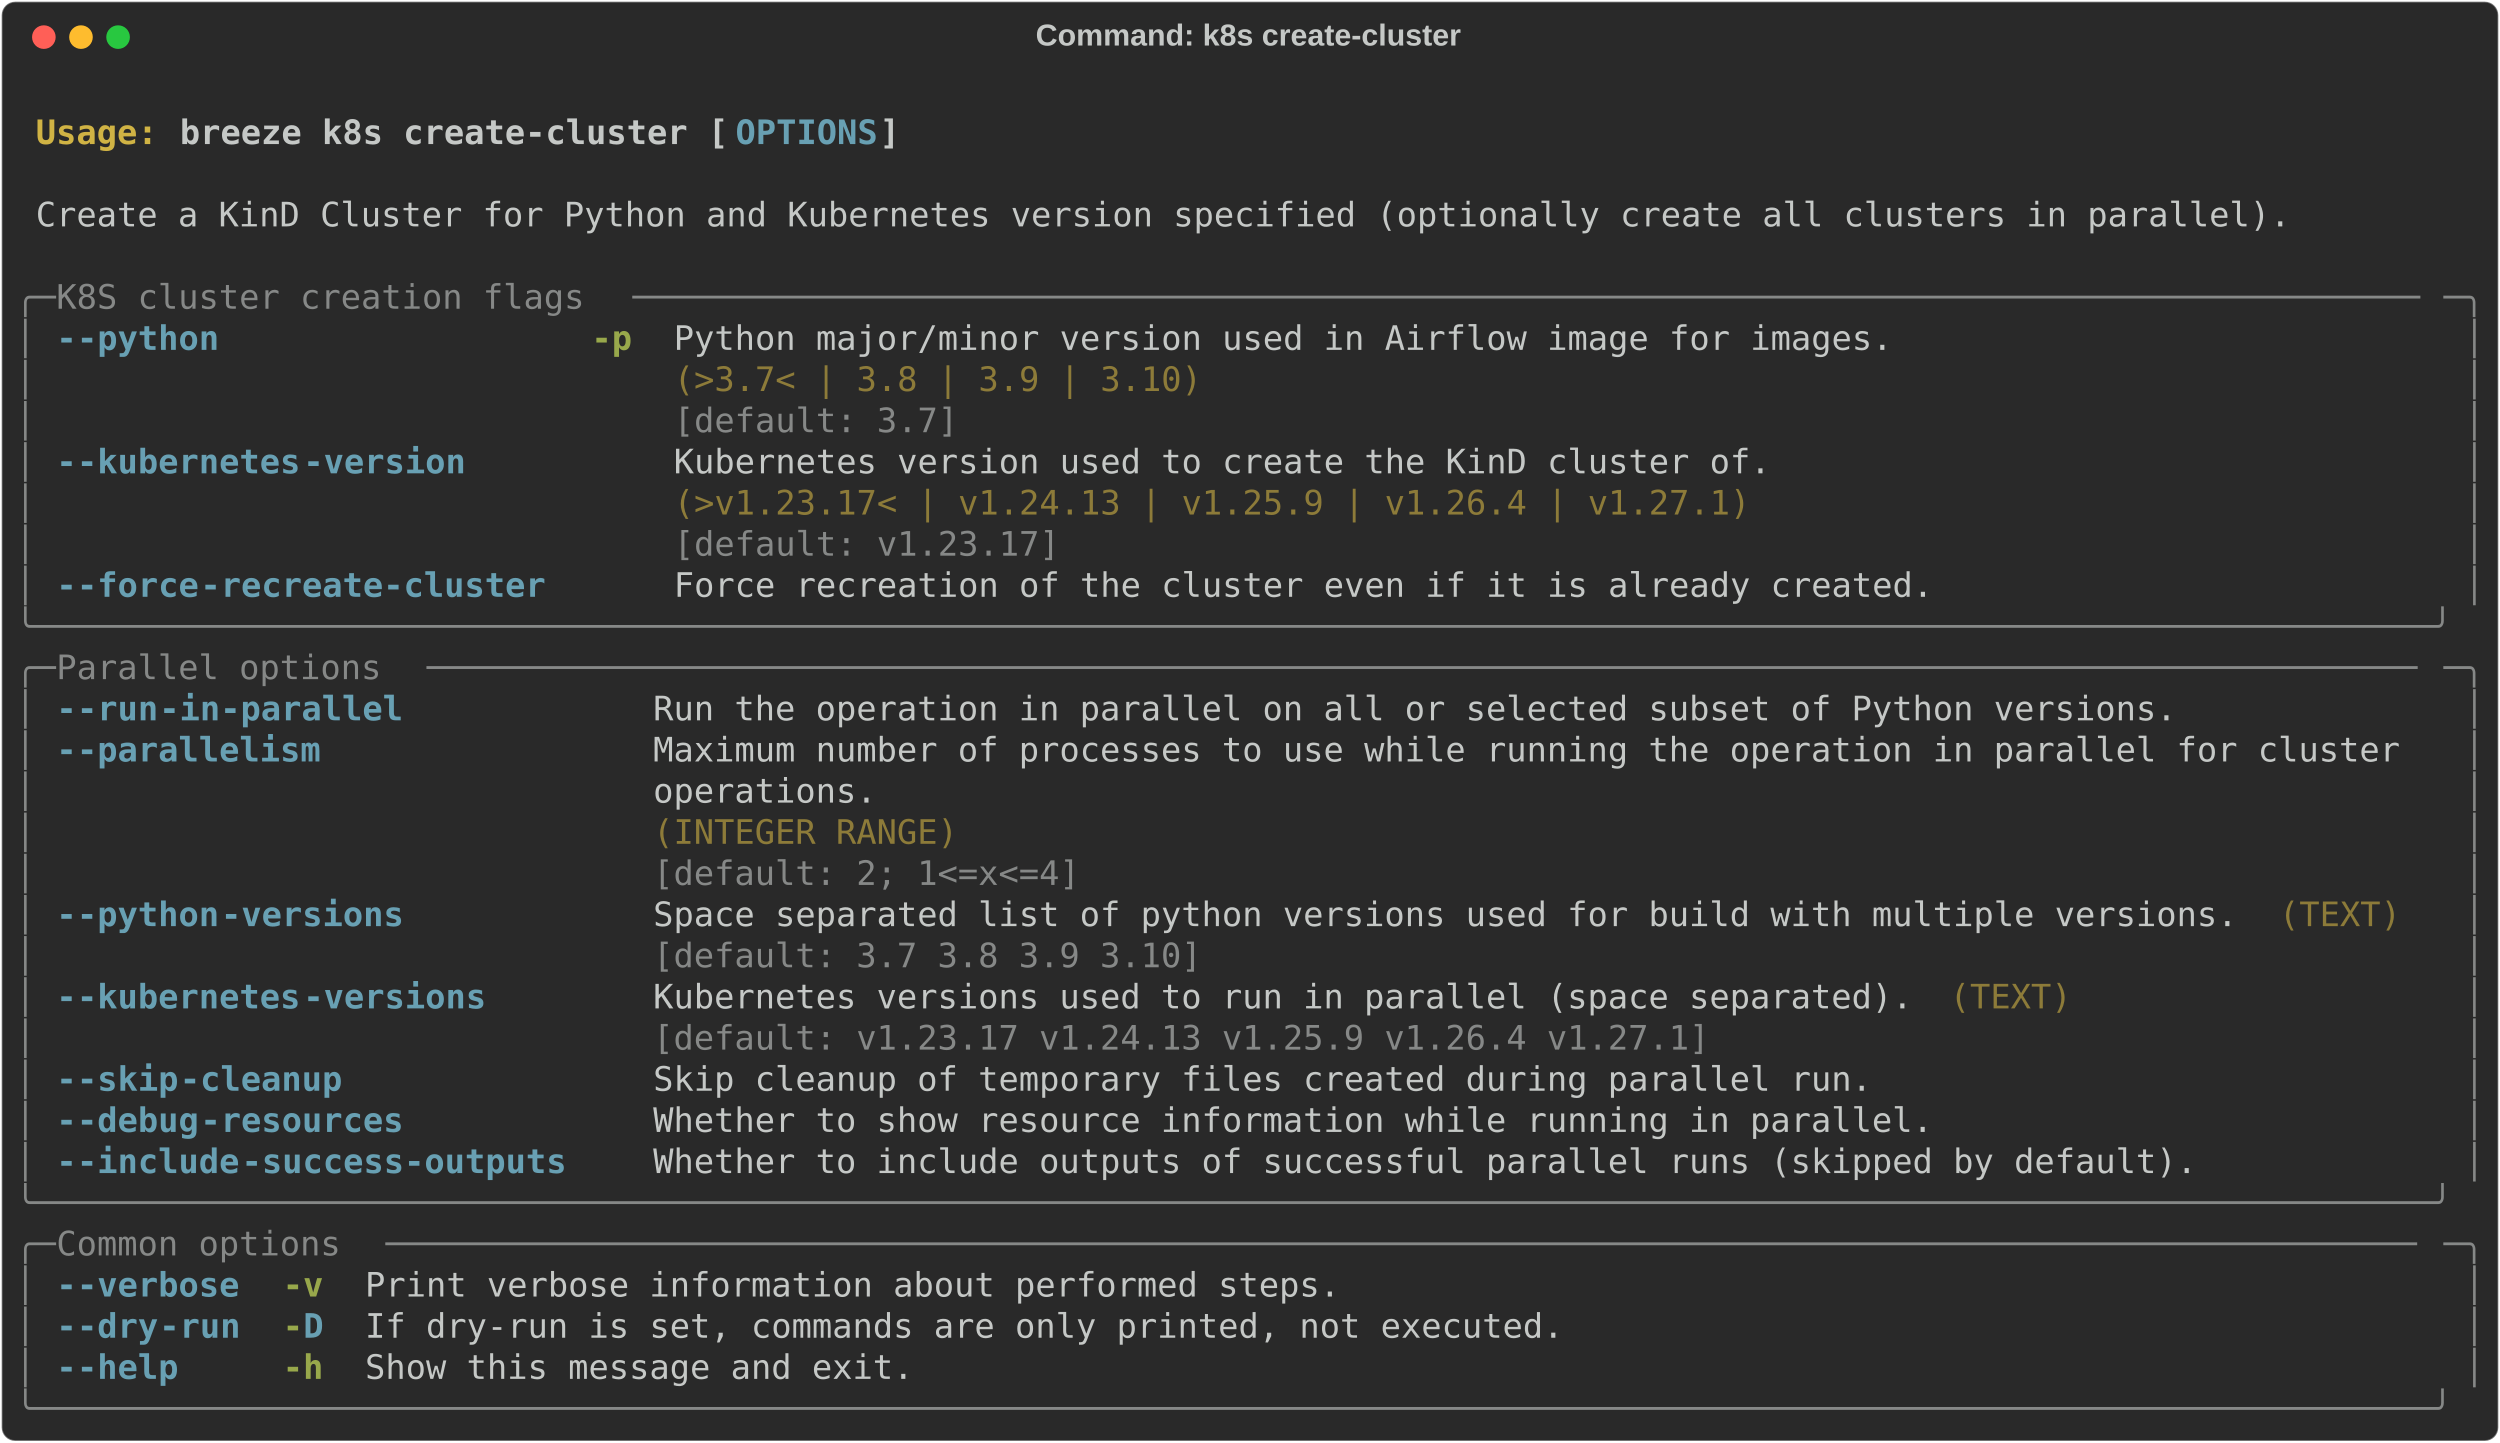
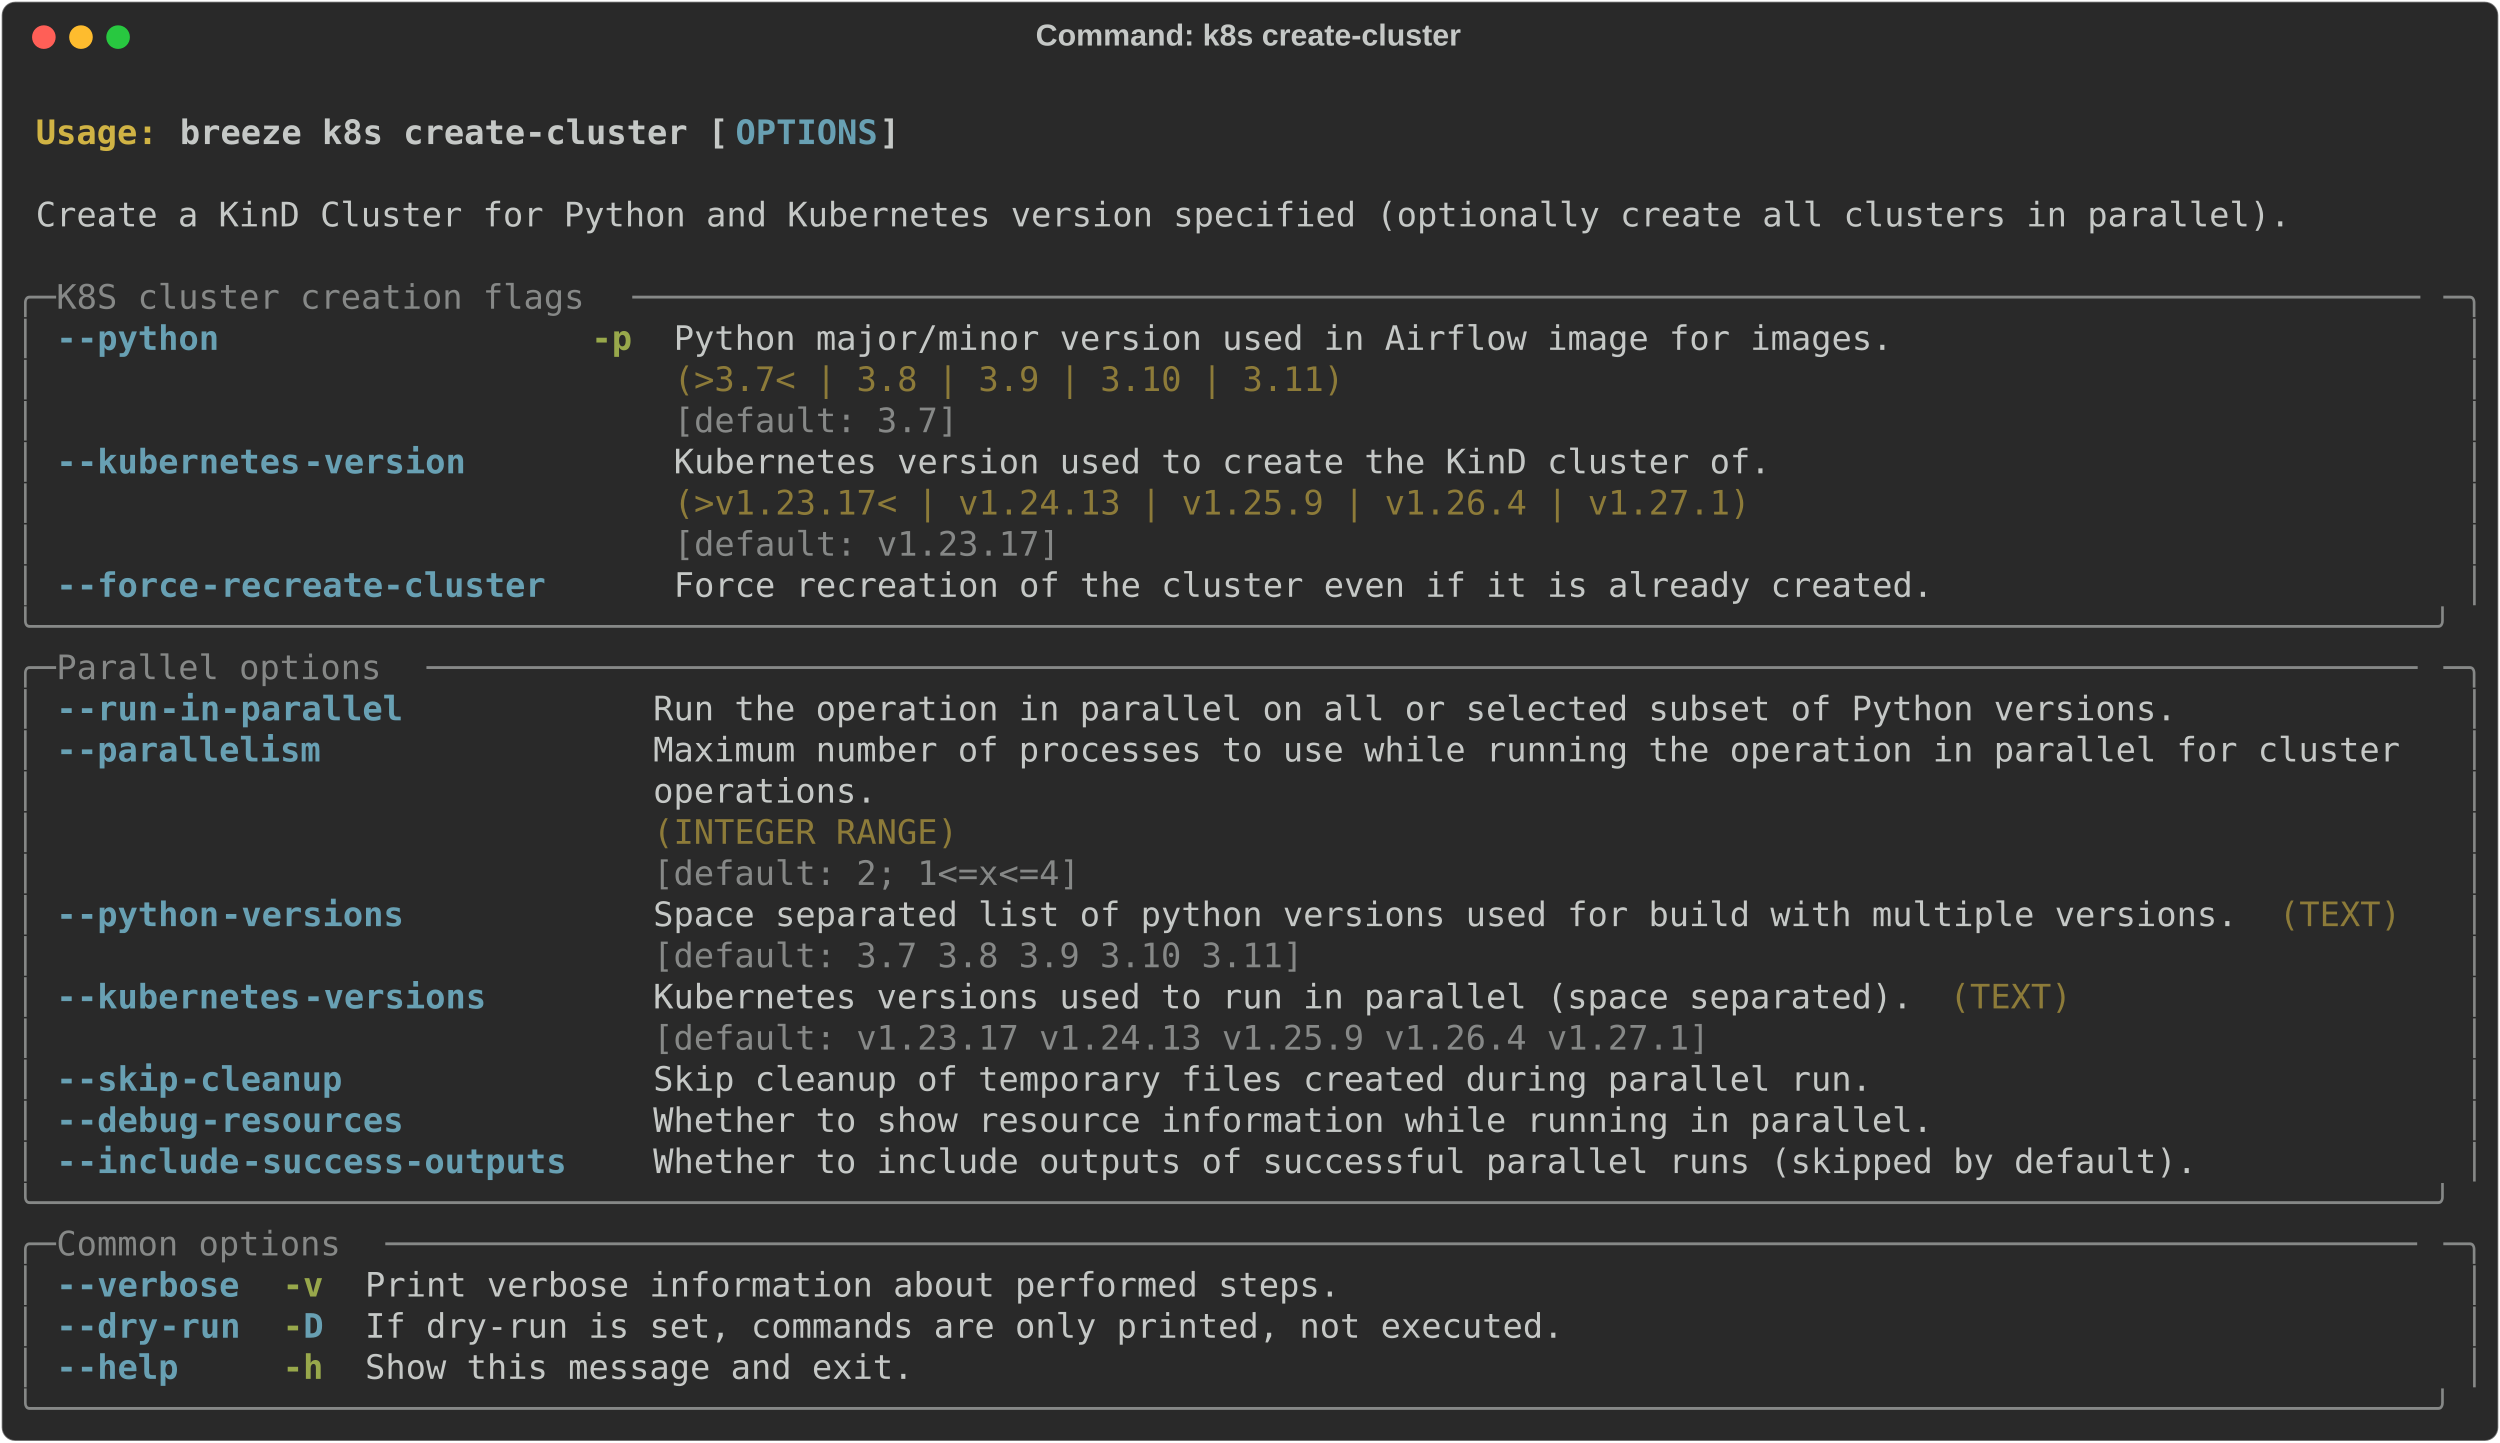
<svg xmlns="http://www.w3.org/2000/svg" class="rich-terminal" viewBox="0 0 1482 855.2">
  <style>

    @font-face {
        font-family: "Fira Code";
        src: local("FiraCode-Regular"),
                url("https://cdnjs.cloudflare.com/ajax/libs/firacode/6.2.0/woff2/FiraCode-Regular.woff2") format("woff2"),
                url("https://cdnjs.cloudflare.com/ajax/libs/firacode/6.2.0/woff/FiraCode-Regular.woff") format("woff");
        font-style: normal;
        font-weight: 400;
    }
    @font-face {
        font-family: "Fira Code";
        src: local("FiraCode-Bold"),
                url("https://cdnjs.cloudflare.com/ajax/libs/firacode/6.2.0/woff2/FiraCode-Bold.woff2") format("woff2"),
                url("https://cdnjs.cloudflare.com/ajax/libs/firacode/6.2.0/woff/FiraCode-Bold.woff") format("woff");
        font-style: bold;
        font-weight: 700;
    }

    .breeze-k8s-create-cluster-matrix {
        font-family: Fira Code, monospace;
        font-size: 20px;
        line-height: 24.4px;
        font-variant-east-asian: full-width;
    }

    .breeze-k8s-create-cluster-title {
        font-size: 18px;
        font-weight: bold;
        font-family: arial;
    }

    .breeze-k8s-create-cluster-r1 { fill: #c5c8c6;font-weight: bold }
.breeze-k8s-create-cluster-r2 { fill: #c5c8c6 }
.breeze-k8s-create-cluster-r3 { fill: #d0b344;font-weight: bold }
.breeze-k8s-create-cluster-r4 { fill: #68a0b3;font-weight: bold }
.breeze-k8s-create-cluster-r5 { fill: #868887 }
.breeze-k8s-create-cluster-r6 { fill: #98a84b;font-weight: bold }
.breeze-k8s-create-cluster-r7 { fill: #8d7b39 }
    </style>
  <defs>
    <clipPath id="breeze-k8s-create-cluster-clip-terminal">
      <rect x="0" y="0" width="1463.0" height="804.2" />
    </clipPath>
    <clipPath id="breeze-k8s-create-cluster-line-0">
      <rect x="0" y="1.5" width="1464" height="24.65" />
    </clipPath>
    <clipPath id="breeze-k8s-create-cluster-line-1">
      <rect x="0" y="25.9" width="1464" height="24.65" />
    </clipPath>
    <clipPath id="breeze-k8s-create-cluster-line-2">
      <rect x="0" y="50.3" width="1464" height="24.65" />
    </clipPath>
    <clipPath id="breeze-k8s-create-cluster-line-3">
      <rect x="0" y="74.7" width="1464" height="24.65" />
    </clipPath>
    <clipPath id="breeze-k8s-create-cluster-line-4">
      <rect x="0" y="99.1" width="1464" height="24.65" />
    </clipPath>
    <clipPath id="breeze-k8s-create-cluster-line-5">
      <rect x="0" y="123.5" width="1464" height="24.65" />
    </clipPath>
    <clipPath id="breeze-k8s-create-cluster-line-6">
      <rect x="0" y="147.9" width="1464" height="24.65" />
    </clipPath>
    <clipPath id="breeze-k8s-create-cluster-line-7">
      <rect x="0" y="172.3" width="1464" height="24.65" />
    </clipPath>
    <clipPath id="breeze-k8s-create-cluster-line-8">
      <rect x="0" y="196.7" width="1464" height="24.65" />
    </clipPath>
    <clipPath id="breeze-k8s-create-cluster-line-9">
      <rect x="0" y="221.1" width="1464" height="24.65" />
    </clipPath>
    <clipPath id="breeze-k8s-create-cluster-line-10">
      <rect x="0" y="245.5" width="1464" height="24.65" />
    </clipPath>
    <clipPath id="breeze-k8s-create-cluster-line-11">
      <rect x="0" y="269.9" width="1464" height="24.65" />
    </clipPath>
    <clipPath id="breeze-k8s-create-cluster-line-12">
      <rect x="0" y="294.3" width="1464" height="24.65" />
    </clipPath>
    <clipPath id="breeze-k8s-create-cluster-line-13">
      <rect x="0" y="318.7" width="1464" height="24.65" />
    </clipPath>
    <clipPath id="breeze-k8s-create-cluster-line-14">
      <rect x="0" y="343.1" width="1464" height="24.65" />
    </clipPath>
    <clipPath id="breeze-k8s-create-cluster-line-15">
      <rect x="0" y="367.5" width="1464" height="24.65" />
    </clipPath>
    <clipPath id="breeze-k8s-create-cluster-line-16">
      <rect x="0" y="391.9" width="1464" height="24.65" />
    </clipPath>
    <clipPath id="breeze-k8s-create-cluster-line-17">
      <rect x="0" y="416.3" width="1464" height="24.65" />
    </clipPath>
    <clipPath id="breeze-k8s-create-cluster-line-18">
      <rect x="0" y="440.7" width="1464" height="24.65" />
    </clipPath>
    <clipPath id="breeze-k8s-create-cluster-line-19">
      <rect x="0" y="465.1" width="1464" height="24.65" />
    </clipPath>
    <clipPath id="breeze-k8s-create-cluster-line-20">
      <rect x="0" y="489.5" width="1464" height="24.65" />
    </clipPath>
    <clipPath id="breeze-k8s-create-cluster-line-21">
      <rect x="0" y="513.9" width="1464" height="24.65" />
    </clipPath>
    <clipPath id="breeze-k8s-create-cluster-line-22">
      <rect x="0" y="538.3" width="1464" height="24.65" />
    </clipPath>
    <clipPath id="breeze-k8s-create-cluster-line-23">
      <rect x="0" y="562.7" width="1464" height="24.65" />
    </clipPath>
    <clipPath id="breeze-k8s-create-cluster-line-24">
      <rect x="0" y="587.1" width="1464" height="24.65" />
    </clipPath>
    <clipPath id="breeze-k8s-create-cluster-line-25">
      <rect x="0" y="611.5" width="1464" height="24.65" />
    </clipPath>
    <clipPath id="breeze-k8s-create-cluster-line-26">
      <rect x="0" y="635.9" width="1464" height="24.65" />
    </clipPath>
    <clipPath id="breeze-k8s-create-cluster-line-27">
      <rect x="0" y="660.3" width="1464" height="24.65" />
    </clipPath>
    <clipPath id="breeze-k8s-create-cluster-line-28">
      <rect x="0" y="684.7" width="1464" height="24.65" />
    </clipPath>
    <clipPath id="breeze-k8s-create-cluster-line-29">
      <rect x="0" y="709.1" width="1464" height="24.65" />
    </clipPath>
    <clipPath id="breeze-k8s-create-cluster-line-30">
      <rect x="0" y="733.5" width="1464" height="24.65" />
    </clipPath>
    <clipPath id="breeze-k8s-create-cluster-line-31">
      <rect x="0" y="757.9" width="1464" height="24.65" />
    </clipPath>
  </defs>
  <rect fill="#292929" stroke="rgba(255,255,255,0.35)" stroke-width="1" x="1" y="1" width="1480" height="853.2" rx="8" />
  <text class="breeze-k8s-create-cluster-title" fill="#c5c8c6" text-anchor="middle" x="740" y="27">Command: k8s create-cluster</text>
  <g transform="translate(26,22)">
    <circle cx="0" cy="0" r="7" fill="#ff5f57" />
    <circle cx="22" cy="0" r="7" fill="#febc2e" />
    <circle cx="44" cy="0" r="7" fill="#28c840" />
  </g>
  <g transform="translate(9, 41)" clip-path="url(#breeze-k8s-create-cluster-clip-terminal)">
    <g class="breeze-k8s-create-cluster-matrix">
      <text class="breeze-k8s-create-cluster-r2" x="1464" y="20" textLength="12.2" clip-path="url(#breeze-k8s-create-cluster-line-0)">
</text>
      <text class="breeze-k8s-create-cluster-r3" x="12.2" y="44.4" textLength="85.4" clip-path="url(#breeze-k8s-create-cluster-line-1)">Usage: </text>
      <text class="breeze-k8s-create-cluster-r1" x="97.6" y="44.4" textLength="329.4" clip-path="url(#breeze-k8s-create-cluster-line-1)">breeze k8s create-cluster [</text>
      <text class="breeze-k8s-create-cluster-r4" x="427" y="44.4" textLength="85.4" clip-path="url(#breeze-k8s-create-cluster-line-1)">OPTIONS</text>
      <text class="breeze-k8s-create-cluster-r1" x="512.4" y="44.4" textLength="12.2" clip-path="url(#breeze-k8s-create-cluster-line-1)">]</text>
      <text class="breeze-k8s-create-cluster-r2" x="1464" y="44.4" textLength="12.2" clip-path="url(#breeze-k8s-create-cluster-line-1)">
</text>
      <text class="breeze-k8s-create-cluster-r2" x="1464" y="68.8" textLength="12.2" clip-path="url(#breeze-k8s-create-cluster-line-2)">
</text>
      <text class="breeze-k8s-create-cluster-r2" x="12.2" y="93.2" textLength="1354.2" clip-path="url(#breeze-k8s-create-cluster-line-3)">Create a KinD Cluster for Python and Kubernetes version specified (optionally create all clusters in parallel).</text>
      <text class="breeze-k8s-create-cluster-r2" x="1464" y="93.2" textLength="12.2" clip-path="url(#breeze-k8s-create-cluster-line-3)">
</text>
      <text class="breeze-k8s-create-cluster-r2" x="1464" y="117.6" textLength="12.2" clip-path="url(#breeze-k8s-create-cluster-line-4)">
</text>
      <text class="breeze-k8s-create-cluster-r5" x="0" y="142" textLength="24.4" clip-path="url(#breeze-k8s-create-cluster-line-5)">╭─</text>
      <text class="breeze-k8s-create-cluster-r5" x="24.4" y="142" textLength="341.6" clip-path="url(#breeze-k8s-create-cluster-line-5)"> K8S cluster creation flags </text>
      <text class="breeze-k8s-create-cluster-r5" x="366" y="142" textLength="1073.6" clip-path="url(#breeze-k8s-create-cluster-line-5)">────────────────────────────────────────────────────────────────────────────────────────</text>
      <text class="breeze-k8s-create-cluster-r5" x="1439.6" y="142" textLength="24.4" clip-path="url(#breeze-k8s-create-cluster-line-5)">─╮</text>
      <text class="breeze-k8s-create-cluster-r2" x="1464" y="142" textLength="12.2" clip-path="url(#breeze-k8s-create-cluster-line-5)">
</text>
      <text class="breeze-k8s-create-cluster-r5" x="0" y="166.4" textLength="12.2" clip-path="url(#breeze-k8s-create-cluster-line-6)">│</text>
      <text class="breeze-k8s-create-cluster-r4" x="24.4" y="166.4" textLength="12.2" clip-path="url(#breeze-k8s-create-cluster-line-6)">-</text>
      <text class="breeze-k8s-create-cluster-r4" x="36.6" y="166.4" textLength="85.4" clip-path="url(#breeze-k8s-create-cluster-line-6)">-python</text>
      <text class="breeze-k8s-create-cluster-r6" x="341.6" y="166.4" textLength="24.4" clip-path="url(#breeze-k8s-create-cluster-line-6)">-p</text>
      <text class="breeze-k8s-create-cluster-r2" x="390.4" y="166.4" textLength="732" clip-path="url(#breeze-k8s-create-cluster-line-6)">Python major/minor version used in Airflow image for images.</text>
      <text class="breeze-k8s-create-cluster-r5" x="1451.8" y="166.4" textLength="12.2" clip-path="url(#breeze-k8s-create-cluster-line-6)">│</text>
      <text class="breeze-k8s-create-cluster-r2" x="1464" y="166.4" textLength="12.2" clip-path="url(#breeze-k8s-create-cluster-line-6)">
</text>
      <text class="breeze-k8s-create-cluster-r5" x="0" y="190.8" textLength="12.2" clip-path="url(#breeze-k8s-create-cluster-line-7)">│</text>
-       <text class="breeze-k8s-create-cluster-r7" x="390.4" y="190.8" textLength="732" clip-path="url(#breeze-k8s-create-cluster-line-7)">(&gt;3.7&lt; | 3.8 | 3.9 | 3.10)                                  </text>
+       <text class="breeze-k8s-create-cluster-r7" x="390.4" y="190.8" textLength="732" clip-path="url(#breeze-k8s-create-cluster-line-7)">(&gt;3.7&lt; | 3.8 | 3.9 | 3.10 | 3.11)                           </text>
      <text class="breeze-k8s-create-cluster-r5" x="1451.8" y="190.8" textLength="12.2" clip-path="url(#breeze-k8s-create-cluster-line-7)">│</text>
      <text class="breeze-k8s-create-cluster-r2" x="1464" y="190.8" textLength="12.2" clip-path="url(#breeze-k8s-create-cluster-line-7)">
</text>
      <text class="breeze-k8s-create-cluster-r5" x="0" y="215.2" textLength="12.2" clip-path="url(#breeze-k8s-create-cluster-line-8)">│</text>
      <text class="breeze-k8s-create-cluster-r5" x="390.4" y="215.2" textLength="732" clip-path="url(#breeze-k8s-create-cluster-line-8)">[default: 3.7]                                              </text>
      <text class="breeze-k8s-create-cluster-r5" x="1451.8" y="215.2" textLength="12.2" clip-path="url(#breeze-k8s-create-cluster-line-8)">│</text>
      <text class="breeze-k8s-create-cluster-r2" x="1464" y="215.2" textLength="12.2" clip-path="url(#breeze-k8s-create-cluster-line-8)">
</text>
      <text class="breeze-k8s-create-cluster-r5" x="0" y="239.6" textLength="12.2" clip-path="url(#breeze-k8s-create-cluster-line-9)">│</text>
      <text class="breeze-k8s-create-cluster-r4" x="24.4" y="239.6" textLength="12.2" clip-path="url(#breeze-k8s-create-cluster-line-9)">-</text>
      <text class="breeze-k8s-create-cluster-r4" x="36.6" y="239.6" textLength="134.2" clip-path="url(#breeze-k8s-create-cluster-line-9)">-kubernetes</text>
      <text class="breeze-k8s-create-cluster-r4" x="170.8" y="239.6" textLength="97.6" clip-path="url(#breeze-k8s-create-cluster-line-9)">-version</text>
      <text class="breeze-k8s-create-cluster-r2" x="390.4" y="239.6" textLength="658.8" clip-path="url(#breeze-k8s-create-cluster-line-9)">Kubernetes version used to create the KinD cluster of.</text>
      <text class="breeze-k8s-create-cluster-r5" x="1451.8" y="239.6" textLength="12.2" clip-path="url(#breeze-k8s-create-cluster-line-9)">│</text>
      <text class="breeze-k8s-create-cluster-r2" x="1464" y="239.6" textLength="12.2" clip-path="url(#breeze-k8s-create-cluster-line-9)">
</text>
      <text class="breeze-k8s-create-cluster-r5" x="0" y="264" textLength="12.2" clip-path="url(#breeze-k8s-create-cluster-line-10)">│</text>
      <text class="breeze-k8s-create-cluster-r7" x="390.4" y="264" textLength="658.8" clip-path="url(#breeze-k8s-create-cluster-line-10)">(&gt;v1.23.17&lt; | v1.24.13 | v1.25.9 | v1.26.4 | v1.27.1) </text>
      <text class="breeze-k8s-create-cluster-r5" x="1451.8" y="264" textLength="12.2" clip-path="url(#breeze-k8s-create-cluster-line-10)">│</text>
      <text class="breeze-k8s-create-cluster-r2" x="1464" y="264" textLength="12.2" clip-path="url(#breeze-k8s-create-cluster-line-10)">
</text>
      <text class="breeze-k8s-create-cluster-r5" x="0" y="288.4" textLength="12.2" clip-path="url(#breeze-k8s-create-cluster-line-11)">│</text>
      <text class="breeze-k8s-create-cluster-r5" x="390.4" y="288.4" textLength="658.8" clip-path="url(#breeze-k8s-create-cluster-line-11)">[default: v1.23.17]                                   </text>
      <text class="breeze-k8s-create-cluster-r5" x="1451.8" y="288.4" textLength="12.2" clip-path="url(#breeze-k8s-create-cluster-line-11)">│</text>
      <text class="breeze-k8s-create-cluster-r2" x="1464" y="288.4" textLength="12.2" clip-path="url(#breeze-k8s-create-cluster-line-11)">
</text>
      <text class="breeze-k8s-create-cluster-r5" x="0" y="312.8" textLength="12.2" clip-path="url(#breeze-k8s-create-cluster-line-12)">│</text>
      <text class="breeze-k8s-create-cluster-r4" x="24.4" y="312.8" textLength="12.2" clip-path="url(#breeze-k8s-create-cluster-line-12)">-</text>
      <text class="breeze-k8s-create-cluster-r4" x="36.6" y="312.8" textLength="73.2" clip-path="url(#breeze-k8s-create-cluster-line-12)">-force</text>
      <text class="breeze-k8s-create-cluster-r4" x="109.8" y="312.8" textLength="207.4" clip-path="url(#breeze-k8s-create-cluster-line-12)">-recreate-cluster</text>
      <text class="breeze-k8s-create-cluster-r2" x="390.4" y="312.8" textLength="756.4" clip-path="url(#breeze-k8s-create-cluster-line-12)">Force recreation of the cluster even if it is already created.</text>
      <text class="breeze-k8s-create-cluster-r5" x="1451.8" y="312.8" textLength="12.2" clip-path="url(#breeze-k8s-create-cluster-line-12)">│</text>
      <text class="breeze-k8s-create-cluster-r2" x="1464" y="312.8" textLength="12.2" clip-path="url(#breeze-k8s-create-cluster-line-12)">
</text>
      <text class="breeze-k8s-create-cluster-r5" x="0" y="337.2" textLength="1464" clip-path="url(#breeze-k8s-create-cluster-line-13)">╰──────────────────────────────────────────────────────────────────────────────────────────────────────────────────────╯</text>
      <text class="breeze-k8s-create-cluster-r2" x="1464" y="337.2" textLength="12.2" clip-path="url(#breeze-k8s-create-cluster-line-13)">
</text>
      <text class="breeze-k8s-create-cluster-r5" x="0" y="361.6" textLength="24.4" clip-path="url(#breeze-k8s-create-cluster-line-14)">╭─</text>
      <text class="breeze-k8s-create-cluster-r5" x="24.4" y="361.6" textLength="219.6" clip-path="url(#breeze-k8s-create-cluster-line-14)"> Parallel options </text>
      <text class="breeze-k8s-create-cluster-r5" x="244" y="361.6" textLength="1195.6" clip-path="url(#breeze-k8s-create-cluster-line-14)">──────────────────────────────────────────────────────────────────────────────────────────────────</text>
      <text class="breeze-k8s-create-cluster-r5" x="1439.6" y="361.6" textLength="24.4" clip-path="url(#breeze-k8s-create-cluster-line-14)">─╮</text>
      <text class="breeze-k8s-create-cluster-r2" x="1464" y="361.6" textLength="12.2" clip-path="url(#breeze-k8s-create-cluster-line-14)">
</text>
      <text class="breeze-k8s-create-cluster-r5" x="0" y="386" textLength="12.2" clip-path="url(#breeze-k8s-create-cluster-line-15)">│</text>
      <text class="breeze-k8s-create-cluster-r4" x="24.4" y="386" textLength="12.2" clip-path="url(#breeze-k8s-create-cluster-line-15)">-</text>
      <text class="breeze-k8s-create-cluster-r4" x="36.6" y="386" textLength="48.8" clip-path="url(#breeze-k8s-create-cluster-line-15)">-run</text>
      <text class="breeze-k8s-create-cluster-r4" x="85.4" y="386" textLength="146.4" clip-path="url(#breeze-k8s-create-cluster-line-15)">-in-parallel</text>
      <text class="breeze-k8s-create-cluster-r2" x="378.2" y="386" textLength="915" clip-path="url(#breeze-k8s-create-cluster-line-15)">Run the operation in parallel on all or selected subset of Python versions.</text>
      <text class="breeze-k8s-create-cluster-r5" x="1451.8" y="386" textLength="12.2" clip-path="url(#breeze-k8s-create-cluster-line-15)">│</text>
      <text class="breeze-k8s-create-cluster-r2" x="1464" y="386" textLength="12.2" clip-path="url(#breeze-k8s-create-cluster-line-15)">
</text>
      <text class="breeze-k8s-create-cluster-r5" x="0" y="410.4" textLength="12.2" clip-path="url(#breeze-k8s-create-cluster-line-16)">│</text>
      <text class="breeze-k8s-create-cluster-r4" x="24.4" y="410.4" textLength="12.2" clip-path="url(#breeze-k8s-create-cluster-line-16)">-</text>
      <text class="breeze-k8s-create-cluster-r4" x="36.6" y="410.4" textLength="146.4" clip-path="url(#breeze-k8s-create-cluster-line-16)">-parallelism</text>
      <text class="breeze-k8s-create-cluster-r2" x="378.2" y="410.4" textLength="1061.4" clip-path="url(#breeze-k8s-create-cluster-line-16)">Maximum number of processes to use while running the operation in parallel for cluster </text>
      <text class="breeze-k8s-create-cluster-r5" x="1451.8" y="410.4" textLength="12.2" clip-path="url(#breeze-k8s-create-cluster-line-16)">│</text>
      <text class="breeze-k8s-create-cluster-r2" x="1464" y="410.4" textLength="12.2" clip-path="url(#breeze-k8s-create-cluster-line-16)">
</text>
      <text class="breeze-k8s-create-cluster-r5" x="0" y="434.8" textLength="12.2" clip-path="url(#breeze-k8s-create-cluster-line-17)">│</text>
      <text class="breeze-k8s-create-cluster-r2" x="378.2" y="434.8" textLength="1061.4" clip-path="url(#breeze-k8s-create-cluster-line-17)">operations.                                                                            </text>
      <text class="breeze-k8s-create-cluster-r5" x="1451.8" y="434.8" textLength="12.2" clip-path="url(#breeze-k8s-create-cluster-line-17)">│</text>
      <text class="breeze-k8s-create-cluster-r2" x="1464" y="434.8" textLength="12.2" clip-path="url(#breeze-k8s-create-cluster-line-17)">
</text>
      <text class="breeze-k8s-create-cluster-r5" x="0" y="459.2" textLength="12.2" clip-path="url(#breeze-k8s-create-cluster-line-18)">│</text>
      <text class="breeze-k8s-create-cluster-r7" x="378.2" y="459.2" textLength="1061.4" clip-path="url(#breeze-k8s-create-cluster-line-18)">(INTEGER RANGE)                                                                        </text>
      <text class="breeze-k8s-create-cluster-r5" x="1451.8" y="459.2" textLength="12.2" clip-path="url(#breeze-k8s-create-cluster-line-18)">│</text>
      <text class="breeze-k8s-create-cluster-r2" x="1464" y="459.2" textLength="12.2" clip-path="url(#breeze-k8s-create-cluster-line-18)">
</text>
      <text class="breeze-k8s-create-cluster-r5" x="0" y="483.6" textLength="12.2" clip-path="url(#breeze-k8s-create-cluster-line-19)">│</text>
      <text class="breeze-k8s-create-cluster-r5" x="378.2" y="483.6" textLength="1061.4" clip-path="url(#breeze-k8s-create-cluster-line-19)">[default: 2; 1&lt;=x&lt;=4]                                                                  </text>
      <text class="breeze-k8s-create-cluster-r5" x="1451.8" y="483.6" textLength="12.2" clip-path="url(#breeze-k8s-create-cluster-line-19)">│</text>
      <text class="breeze-k8s-create-cluster-r2" x="1464" y="483.6" textLength="12.2" clip-path="url(#breeze-k8s-create-cluster-line-19)">
</text>
      <text class="breeze-k8s-create-cluster-r5" x="0" y="508" textLength="12.2" clip-path="url(#breeze-k8s-create-cluster-line-20)">│</text>
      <text class="breeze-k8s-create-cluster-r4" x="24.4" y="508" textLength="12.2" clip-path="url(#breeze-k8s-create-cluster-line-20)">-</text>
      <text class="breeze-k8s-create-cluster-r4" x="36.6" y="508" textLength="85.4" clip-path="url(#breeze-k8s-create-cluster-line-20)">-python</text>
      <text class="breeze-k8s-create-cluster-r4" x="122" y="508" textLength="109.8" clip-path="url(#breeze-k8s-create-cluster-line-20)">-versions</text>
      <text class="breeze-k8s-create-cluster-r2" x="378.2" y="508" textLength="951.6" clip-path="url(#breeze-k8s-create-cluster-line-20)">Space separated list of python versions used for build with multiple versions.</text>
      <text class="breeze-k8s-create-cluster-r7" x="1342" y="508" textLength="73.2" clip-path="url(#breeze-k8s-create-cluster-line-20)">(TEXT)</text>
      <text class="breeze-k8s-create-cluster-r5" x="1451.8" y="508" textLength="12.2" clip-path="url(#breeze-k8s-create-cluster-line-20)">│</text>
      <text class="breeze-k8s-create-cluster-r2" x="1464" y="508" textLength="12.2" clip-path="url(#breeze-k8s-create-cluster-line-20)">
</text>
      <text class="breeze-k8s-create-cluster-r5" x="0" y="532.4" textLength="12.2" clip-path="url(#breeze-k8s-create-cluster-line-21)">│</text>
-       <text class="breeze-k8s-create-cluster-r5" x="378.2" y="532.4" textLength="951.6" clip-path="url(#breeze-k8s-create-cluster-line-21)">[default: 3.7 3.8 3.9 3.10]                                                   </text>
+       <text class="breeze-k8s-create-cluster-r5" x="378.2" y="532.4" textLength="951.6" clip-path="url(#breeze-k8s-create-cluster-line-21)">[default: 3.7 3.8 3.9 3.10 3.11]                                              </text>
      <text class="breeze-k8s-create-cluster-r5" x="1451.8" y="532.4" textLength="12.2" clip-path="url(#breeze-k8s-create-cluster-line-21)">│</text>
      <text class="breeze-k8s-create-cluster-r2" x="1464" y="532.4" textLength="12.2" clip-path="url(#breeze-k8s-create-cluster-line-21)">
</text>
      <text class="breeze-k8s-create-cluster-r5" x="0" y="556.8" textLength="12.2" clip-path="url(#breeze-k8s-create-cluster-line-22)">│</text>
      <text class="breeze-k8s-create-cluster-r4" x="24.4" y="556.8" textLength="12.2" clip-path="url(#breeze-k8s-create-cluster-line-22)">-</text>
      <text class="breeze-k8s-create-cluster-r4" x="36.6" y="556.8" textLength="134.2" clip-path="url(#breeze-k8s-create-cluster-line-22)">-kubernetes</text>
      <text class="breeze-k8s-create-cluster-r4" x="170.8" y="556.8" textLength="109.8" clip-path="url(#breeze-k8s-create-cluster-line-22)">-versions</text>
      <text class="breeze-k8s-create-cluster-r2" x="378.2" y="556.8" textLength="756.4" clip-path="url(#breeze-k8s-create-cluster-line-22)">Kubernetes versions used to run in parallel (space separated).</text>
      <text class="breeze-k8s-create-cluster-r7" x="1146.8" y="556.8" textLength="73.2" clip-path="url(#breeze-k8s-create-cluster-line-22)">(TEXT)</text>
      <text class="breeze-k8s-create-cluster-r5" x="1451.8" y="556.8" textLength="12.2" clip-path="url(#breeze-k8s-create-cluster-line-22)">│</text>
      <text class="breeze-k8s-create-cluster-r2" x="1464" y="556.8" textLength="12.2" clip-path="url(#breeze-k8s-create-cluster-line-22)">
</text>
      <text class="breeze-k8s-create-cluster-r5" x="0" y="581.2" textLength="12.2" clip-path="url(#breeze-k8s-create-cluster-line-23)">│</text>
      <text class="breeze-k8s-create-cluster-r5" x="378.2" y="581.2" textLength="756.4" clip-path="url(#breeze-k8s-create-cluster-line-23)">[default: v1.23.17 v1.24.13 v1.25.9 v1.26.4 v1.27.1]          </text>
      <text class="breeze-k8s-create-cluster-r5" x="1451.8" y="581.2" textLength="12.2" clip-path="url(#breeze-k8s-create-cluster-line-23)">│</text>
      <text class="breeze-k8s-create-cluster-r2" x="1464" y="581.2" textLength="12.2" clip-path="url(#breeze-k8s-create-cluster-line-23)">
</text>
      <text class="breeze-k8s-create-cluster-r5" x="0" y="605.6" textLength="12.2" clip-path="url(#breeze-k8s-create-cluster-line-24)">│</text>
      <text class="breeze-k8s-create-cluster-r4" x="24.4" y="605.6" textLength="12.2" clip-path="url(#breeze-k8s-create-cluster-line-24)">-</text>
      <text class="breeze-k8s-create-cluster-r4" x="36.6" y="605.6" textLength="61" clip-path="url(#breeze-k8s-create-cluster-line-24)">-skip</text>
      <text class="breeze-k8s-create-cluster-r4" x="97.6" y="605.6" textLength="97.6" clip-path="url(#breeze-k8s-create-cluster-line-24)">-cleanup</text>
      <text class="breeze-k8s-create-cluster-r2" x="378.2" y="605.6" textLength="732" clip-path="url(#breeze-k8s-create-cluster-line-24)">Skip cleanup of temporary files created during parallel run.</text>
      <text class="breeze-k8s-create-cluster-r5" x="1451.8" y="605.6" textLength="12.2" clip-path="url(#breeze-k8s-create-cluster-line-24)">│</text>
      <text class="breeze-k8s-create-cluster-r2" x="1464" y="605.6" textLength="12.2" clip-path="url(#breeze-k8s-create-cluster-line-24)">
</text>
      <text class="breeze-k8s-create-cluster-r5" x="0" y="630" textLength="12.2" clip-path="url(#breeze-k8s-create-cluster-line-25)">│</text>
      <text class="breeze-k8s-create-cluster-r4" x="24.4" y="630" textLength="12.2" clip-path="url(#breeze-k8s-create-cluster-line-25)">-</text>
      <text class="breeze-k8s-create-cluster-r4" x="36.6" y="630" textLength="73.2" clip-path="url(#breeze-k8s-create-cluster-line-25)">-debug</text>
      <text class="breeze-k8s-create-cluster-r4" x="109.8" y="630" textLength="122" clip-path="url(#breeze-k8s-create-cluster-line-25)">-resources</text>
      <text class="breeze-k8s-create-cluster-r2" x="378.2" y="630" textLength="768.6" clip-path="url(#breeze-k8s-create-cluster-line-25)">Whether to show resource information while running in parallel.</text>
      <text class="breeze-k8s-create-cluster-r5" x="1451.8" y="630" textLength="12.2" clip-path="url(#breeze-k8s-create-cluster-line-25)">│</text>
      <text class="breeze-k8s-create-cluster-r2" x="1464" y="630" textLength="12.2" clip-path="url(#breeze-k8s-create-cluster-line-25)">
</text>
      <text class="breeze-k8s-create-cluster-r5" x="0" y="654.4" textLength="12.2" clip-path="url(#breeze-k8s-create-cluster-line-26)">│</text>
      <text class="breeze-k8s-create-cluster-r4" x="24.4" y="654.4" textLength="12.2" clip-path="url(#breeze-k8s-create-cluster-line-26)">-</text>
      <text class="breeze-k8s-create-cluster-r4" x="36.6" y="654.4" textLength="97.6" clip-path="url(#breeze-k8s-create-cluster-line-26)">-include</text>
      <text class="breeze-k8s-create-cluster-r4" x="134.2" y="654.4" textLength="195.2" clip-path="url(#breeze-k8s-create-cluster-line-26)">-success-outputs</text>
      <text class="breeze-k8s-create-cluster-r2" x="378.2" y="654.4" textLength="927.2" clip-path="url(#breeze-k8s-create-cluster-line-26)">Whether to include outputs of successful parallel runs (skipped by default).</text>
      <text class="breeze-k8s-create-cluster-r5" x="1451.8" y="654.4" textLength="12.2" clip-path="url(#breeze-k8s-create-cluster-line-26)">│</text>
      <text class="breeze-k8s-create-cluster-r2" x="1464" y="654.4" textLength="12.2" clip-path="url(#breeze-k8s-create-cluster-line-26)">
</text>
      <text class="breeze-k8s-create-cluster-r5" x="0" y="678.8" textLength="1464" clip-path="url(#breeze-k8s-create-cluster-line-27)">╰──────────────────────────────────────────────────────────────────────────────────────────────────────────────────────╯</text>
      <text class="breeze-k8s-create-cluster-r2" x="1464" y="678.8" textLength="12.2" clip-path="url(#breeze-k8s-create-cluster-line-27)">
</text>
      <text class="breeze-k8s-create-cluster-r5" x="0" y="703.2" textLength="24.4" clip-path="url(#breeze-k8s-create-cluster-line-28)">╭─</text>
      <text class="breeze-k8s-create-cluster-r5" x="24.4" y="703.2" textLength="195.2" clip-path="url(#breeze-k8s-create-cluster-line-28)"> Common options </text>
      <text class="breeze-k8s-create-cluster-r5" x="219.6" y="703.2" textLength="1220" clip-path="url(#breeze-k8s-create-cluster-line-28)">────────────────────────────────────────────────────────────────────────────────────────────────────</text>
      <text class="breeze-k8s-create-cluster-r5" x="1439.6" y="703.2" textLength="24.4" clip-path="url(#breeze-k8s-create-cluster-line-28)">─╮</text>
      <text class="breeze-k8s-create-cluster-r2" x="1464" y="703.2" textLength="12.2" clip-path="url(#breeze-k8s-create-cluster-line-28)">
</text>
      <text class="breeze-k8s-create-cluster-r5" x="0" y="727.6" textLength="12.2" clip-path="url(#breeze-k8s-create-cluster-line-29)">│</text>
      <text class="breeze-k8s-create-cluster-r4" x="24.4" y="727.6" textLength="12.2" clip-path="url(#breeze-k8s-create-cluster-line-29)">-</text>
      <text class="breeze-k8s-create-cluster-r4" x="36.6" y="727.6" textLength="97.6" clip-path="url(#breeze-k8s-create-cluster-line-29)">-verbose</text>
      <text class="breeze-k8s-create-cluster-r6" x="158.6" y="727.6" textLength="24.4" clip-path="url(#breeze-k8s-create-cluster-line-29)">-v</text>
      <text class="breeze-k8s-create-cluster-r2" x="207.4" y="727.6" textLength="585.6" clip-path="url(#breeze-k8s-create-cluster-line-29)">Print verbose information about performed steps.</text>
      <text class="breeze-k8s-create-cluster-r5" x="1451.8" y="727.6" textLength="12.2" clip-path="url(#breeze-k8s-create-cluster-line-29)">│</text>
      <text class="breeze-k8s-create-cluster-r2" x="1464" y="727.6" textLength="12.2" clip-path="url(#breeze-k8s-create-cluster-line-29)">
</text>
      <text class="breeze-k8s-create-cluster-r5" x="0" y="752" textLength="12.2" clip-path="url(#breeze-k8s-create-cluster-line-30)">│</text>
      <text class="breeze-k8s-create-cluster-r4" x="24.4" y="752" textLength="12.2" clip-path="url(#breeze-k8s-create-cluster-line-30)">-</text>
      <text class="breeze-k8s-create-cluster-r4" x="36.6" y="752" textLength="48.8" clip-path="url(#breeze-k8s-create-cluster-line-30)">-dry</text>
      <text class="breeze-k8s-create-cluster-r4" x="85.4" y="752" textLength="48.8" clip-path="url(#breeze-k8s-create-cluster-line-30)">-run</text>
      <text class="breeze-k8s-create-cluster-r6" x="158.6" y="752" textLength="12.2" clip-path="url(#breeze-k8s-create-cluster-line-30)">-</text>
      <text class="breeze-k8s-create-cluster-r4" x="170.8" y="752" textLength="12.2" clip-path="url(#breeze-k8s-create-cluster-line-30)">D</text>
      <text class="breeze-k8s-create-cluster-r2" x="207.4" y="752" textLength="719.8" clip-path="url(#breeze-k8s-create-cluster-line-30)">If dry-run is set, commands are only printed, not executed.</text>
      <text class="breeze-k8s-create-cluster-r5" x="1451.8" y="752" textLength="12.2" clip-path="url(#breeze-k8s-create-cluster-line-30)">│</text>
      <text class="breeze-k8s-create-cluster-r2" x="1464" y="752" textLength="12.2" clip-path="url(#breeze-k8s-create-cluster-line-30)">
</text>
      <text class="breeze-k8s-create-cluster-r5" x="0" y="776.4" textLength="12.2" clip-path="url(#breeze-k8s-create-cluster-line-31)">│</text>
      <text class="breeze-k8s-create-cluster-r4" x="24.4" y="776.4" textLength="12.2" clip-path="url(#breeze-k8s-create-cluster-line-31)">-</text>
      <text class="breeze-k8s-create-cluster-r4" x="36.6" y="776.4" textLength="61" clip-path="url(#breeze-k8s-create-cluster-line-31)">-help</text>
      <text class="breeze-k8s-create-cluster-r6" x="158.6" y="776.4" textLength="24.4" clip-path="url(#breeze-k8s-create-cluster-line-31)">-h</text>
      <text class="breeze-k8s-create-cluster-r2" x="207.4" y="776.4" textLength="329.4" clip-path="url(#breeze-k8s-create-cluster-line-31)">Show this message and exit.</text>
      <text class="breeze-k8s-create-cluster-r5" x="1451.8" y="776.4" textLength="12.2" clip-path="url(#breeze-k8s-create-cluster-line-31)">│</text>
      <text class="breeze-k8s-create-cluster-r2" x="1464" y="776.4" textLength="12.2" clip-path="url(#breeze-k8s-create-cluster-line-31)">
</text>
      <text class="breeze-k8s-create-cluster-r5" x="0" y="800.8" textLength="1464" clip-path="url(#breeze-k8s-create-cluster-line-32)">╰──────────────────────────────────────────────────────────────────────────────────────────────────────────────────────╯</text>
      <text class="breeze-k8s-create-cluster-r2" x="1464" y="800.8" textLength="12.2" clip-path="url(#breeze-k8s-create-cluster-line-32)">
</text>
    </g>
  </g>
</svg>
